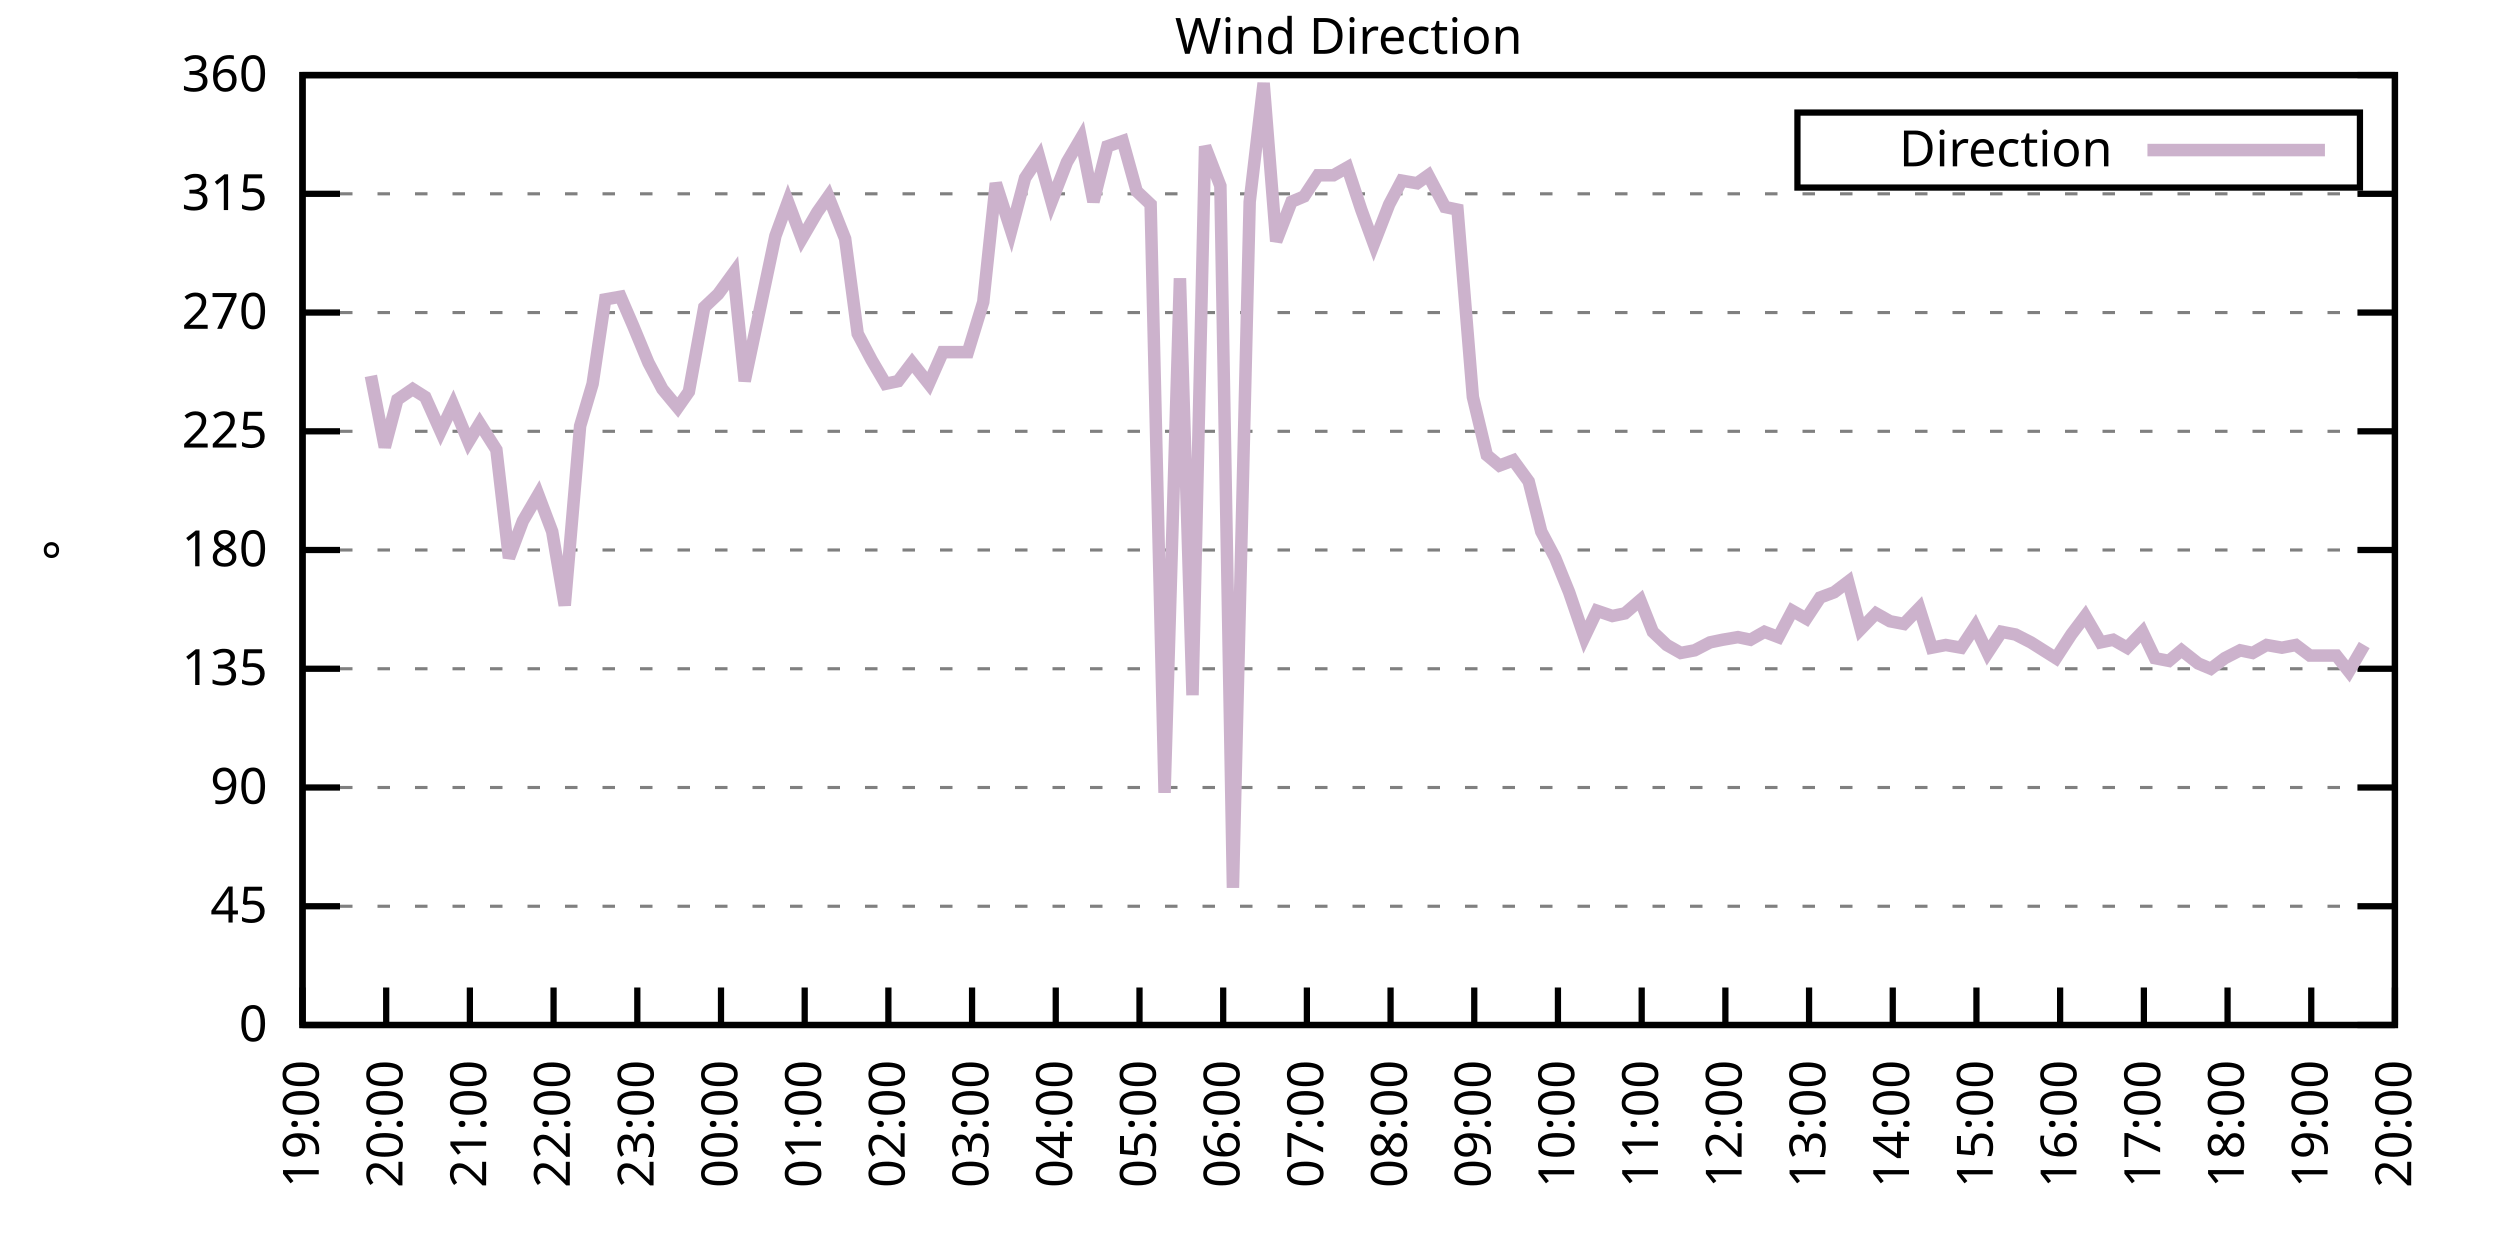
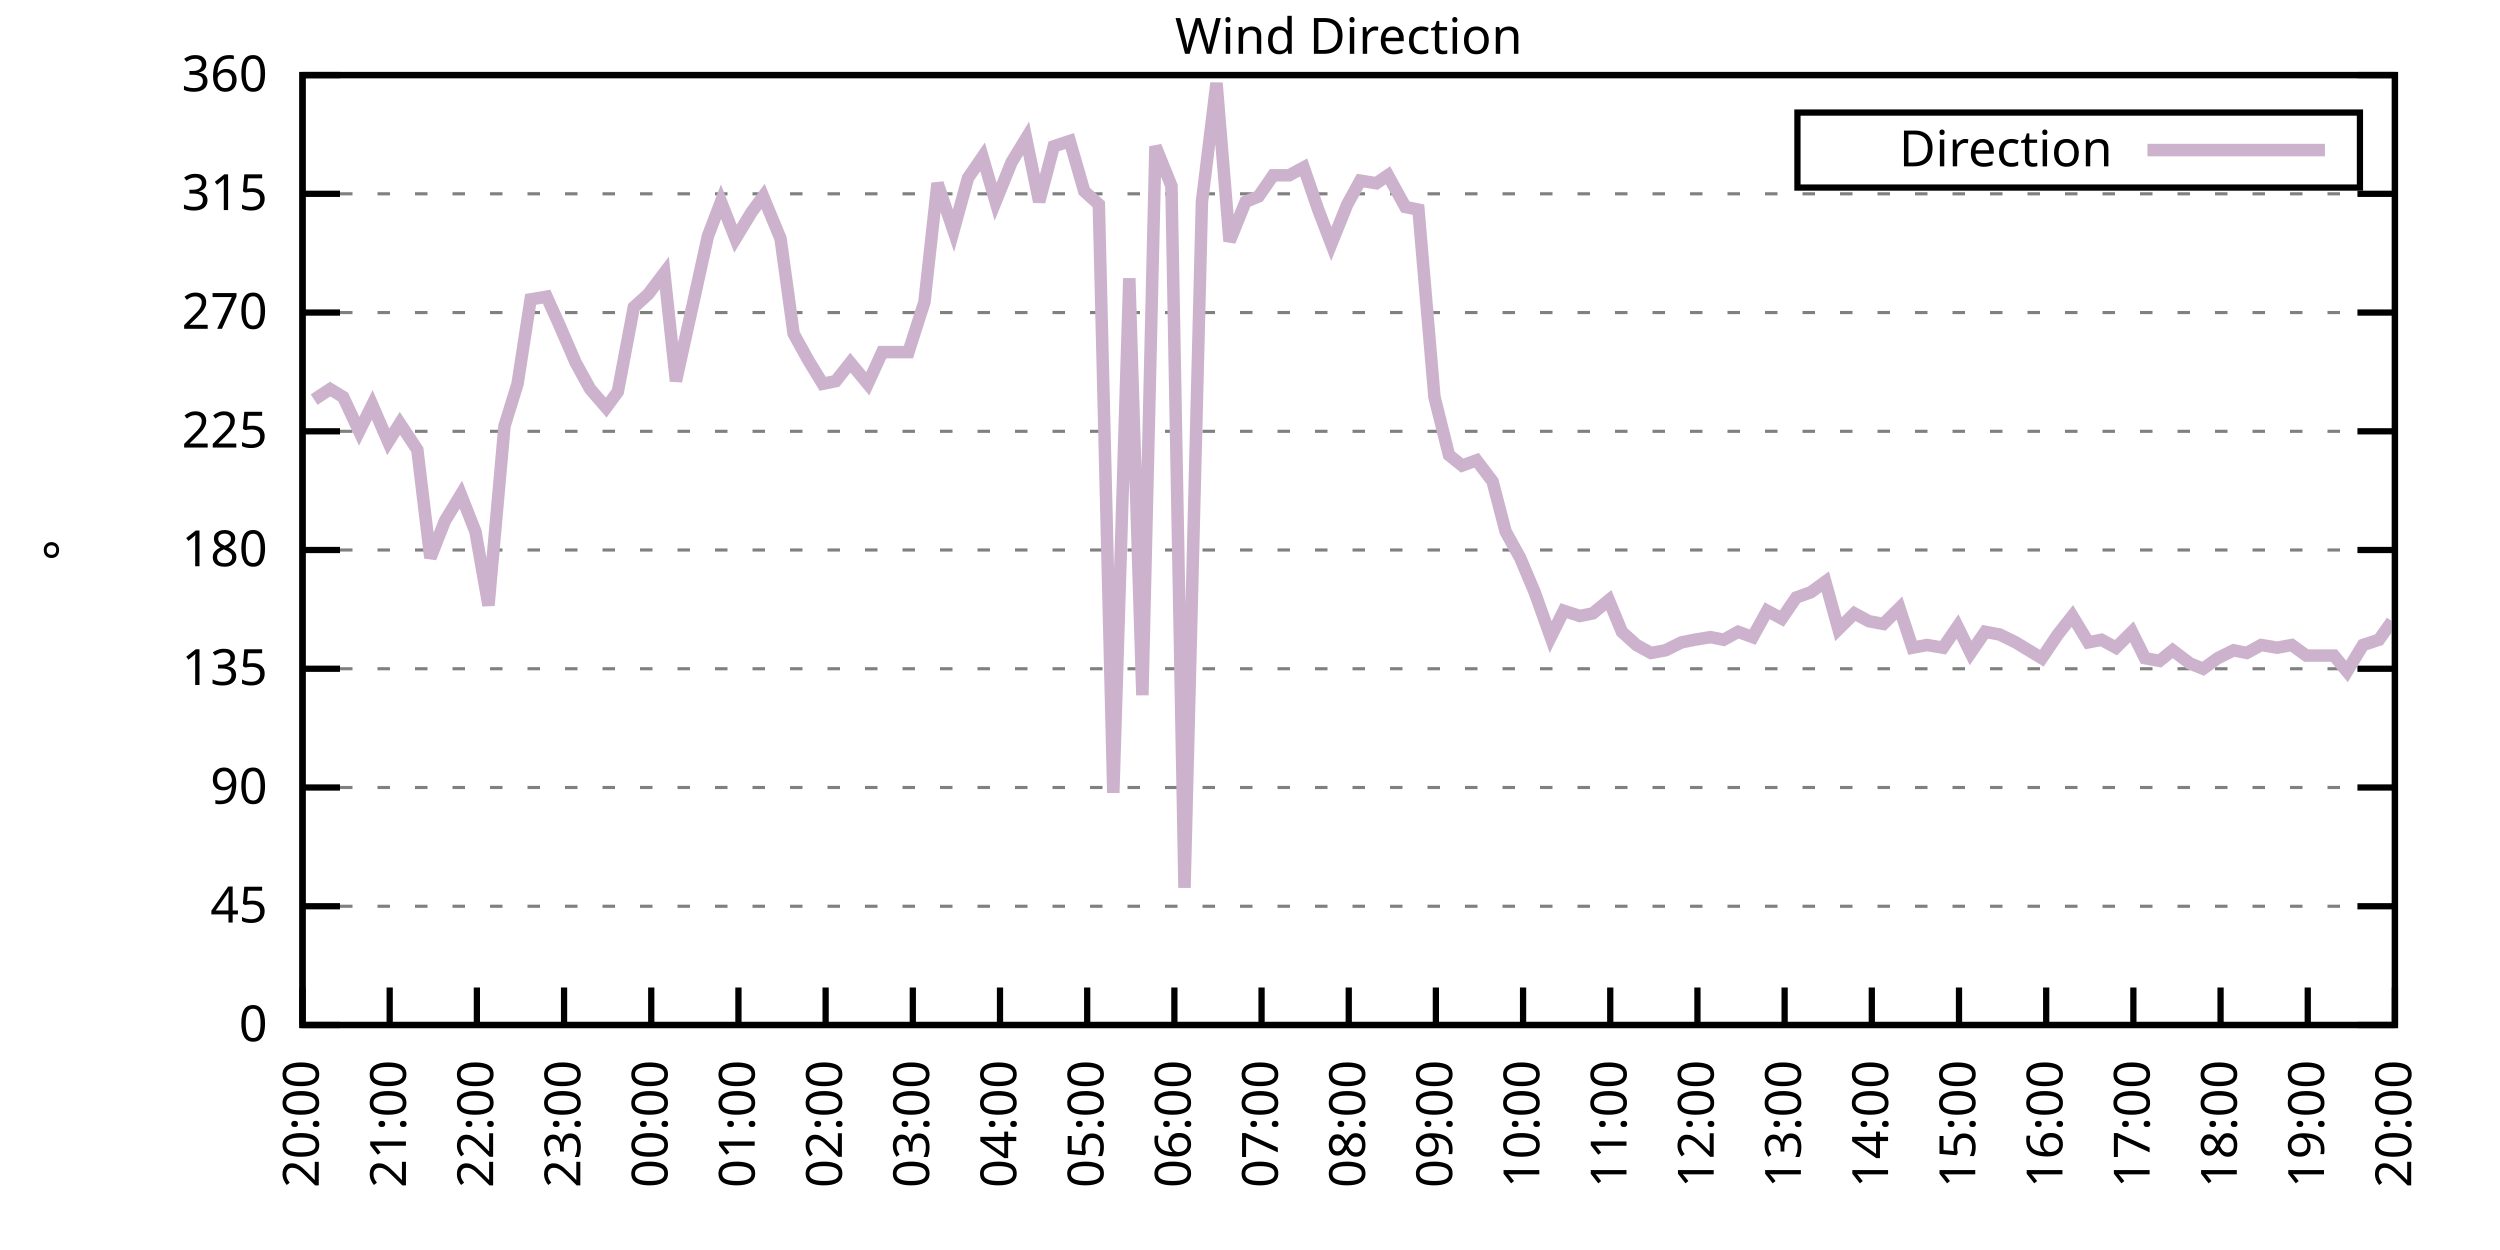
<svg xmlns="http://www.w3.org/2000/svg" xmlns:xlink="http://www.w3.org/1999/xlink" width="400" height="200" viewBox="0 0 400 200">
  <g id="gnuplot_canvas">
    <rect x="0" y="0" width="400" height="200" fill="none" />
    <defs>
      <circle id="gpDot" r="0.5" stroke-width="0.5" stroke="currentColor" />
      <path id="gpPt0" stroke-width="0.333" stroke="currentColor" d="M-1,0 h2 M0,-1 v2" />
      <path id="gpPt1" stroke-width="0.333" stroke="currentColor" d="M-1,-1 L1,1 M1,-1 L-1,1" />
      <path id="gpPt2" stroke-width="0.333" stroke="currentColor" d="M-1,0 L1,0 M0,-1 L0,1 M-1,-1 L1,1 M-1,1 L1,-1" />
      <rect id="gpPt3" stroke-width="0.333" stroke="currentColor" x="-1" y="-1" width="2" height="2" />
      <rect id="gpPt4" stroke-width="0.333" stroke="currentColor" fill="currentColor" x="-1" y="-1" width="2" height="2" />
      <circle id="gpPt5" stroke-width="0.333" stroke="currentColor" cx="0" cy="0" r="1" />
      <use xlink:href="#gpPt5" id="gpPt6" fill="currentColor" stroke="none" />
      <path id="gpPt7" stroke-width="0.333" stroke="currentColor" d="M0,-1.33 L-1.33,0.67 L1.33,0.67 z" />
      <use xlink:href="#gpPt7" id="gpPt8" fill="currentColor" stroke="none" />
      <use xlink:href="#gpPt7" id="gpPt9" stroke="currentColor" transform="rotate(180)" />
      <use xlink:href="#gpPt9" id="gpPt10" fill="currentColor" stroke="none" />
      <use xlink:href="#gpPt3" id="gpPt11" stroke="currentColor" transform="rotate(45)" />
      <use xlink:href="#gpPt11" id="gpPt12" fill="currentColor" stroke="none" />
      <path id="gpPt13" stroke-width="0.333" stroke="currentColor" d="M0,1.330 L1.265,0.411 L0.782,-1.067 L-0.782,-1.076 L-1.265,0.411 z" />
      <use xlink:href="#gpPt13" id="gpPt14" fill="currentColor" stroke="none" />
      <filter id="textbox" filterUnits="objectBoundingBox" x="0" y="0" height="1" width="1">
        <feFlood flood-color="white" flood-opacity="1" result="bgnd" />
        <feComposite in="SourceGraphic" in2="bgnd" operator="atop" />
      </filter>
      <filter id="greybox" filterUnits="objectBoundingBox" x="0" y="0" height="1" width="1">
        <feFlood flood-color="lightgrey" flood-opacity="1" result="grey" />
        <feComposite in="SourceGraphic" in2="grey" operator="atop" />
      </filter>
    </defs>
    <g fill="none" color="white" stroke="currentColor" stroke-width="1.00" stroke-linecap="butt" stroke-linejoin="miter">
</g>
    <g fill="none" color="black" stroke="currentColor" stroke-width="1.00" stroke-linecap="butt" stroke-linejoin="miter">
      <g stroke="none" shape-rendering="crispEdges">
        <polygon fill="rgb(255, 255, 255)" points="48.40,164.00 383.18,164.00 383.18,12.02 48.40,12.02 " />
      </g>
    </g>
    <g fill="none" color="black" stroke="currentColor" stroke-width="1.00" stroke-linecap="butt" stroke-linejoin="miter">
</g>
    <g fill="none" color="black" stroke="black" stroke-width="0.50" stroke-linecap="butt" stroke-linejoin="miter">
</g>
    <g fill="none" color="gray" stroke="currentColor" stroke-width="0.50" stroke-linecap="butt" stroke-linejoin="miter">
      <path stroke="gray" stroke-dasharray="2,4" class="gridline" d="M48.40,164.00 L383.19,164.00  " />
    </g>
    <g fill="none" color="gray" stroke="gray" stroke-width="1.00" stroke-linecap="butt" stroke-linejoin="miter">
</g>
    <g fill="none" color="black" stroke="currentColor" stroke-width="1.00" stroke-linecap="butt" stroke-linejoin="miter">
      <path stroke="black" d="M48.40,164.00 L54.40,164.00 M383.19,164.00 L377.19,164.00  " />
      <g transform="translate(42.80,166.60)" stroke="none" fill="black" font-family="Sans" font-size="8.00" text-anchor="end">
        <text>
          <tspan font-family="Sans"> 0</tspan>
        </text>
      </g>
    </g>
    <g fill="none" color="black" stroke="currentColor" stroke-width="1.00" stroke-linecap="butt" stroke-linejoin="miter">
</g>
    <g fill="none" color="black" stroke="black" stroke-width="0.50" stroke-linecap="butt" stroke-linejoin="miter">
</g>
    <g fill="none" color="gray" stroke="currentColor" stroke-width="0.50" stroke-linecap="butt" stroke-linejoin="miter">
      <path stroke="gray" stroke-dasharray="2,4" class="gridline" d="M48.40,145.00 L383.19,145.00  " />
    </g>
    <g fill="none" color="gray" stroke="gray" stroke-width="1.00" stroke-linecap="butt" stroke-linejoin="miter">
</g>
    <g fill="none" color="black" stroke="currentColor" stroke-width="1.00" stroke-linecap="butt" stroke-linejoin="miter">
      <path stroke="black" d="M48.40,145.00 L54.40,145.00 M383.19,145.00 L377.19,145.00  " />
      <g transform="translate(42.80,147.60)" stroke="none" fill="black" font-family="Sans" font-size="8.00" text-anchor="end">
        <text>
          <tspan font-family="Sans"> 45</tspan>
        </text>
      </g>
    </g>
    <g fill="none" color="black" stroke="currentColor" stroke-width="1.00" stroke-linecap="butt" stroke-linejoin="miter">
</g>
    <g fill="none" color="black" stroke="black" stroke-width="0.50" stroke-linecap="butt" stroke-linejoin="miter">
</g>
    <g fill="none" color="gray" stroke="currentColor" stroke-width="0.50" stroke-linecap="butt" stroke-linejoin="miter">
      <path stroke="gray" stroke-dasharray="2,4" class="gridline" d="M48.40,126.00 L383.19,126.00  " />
    </g>
    <g fill="none" color="gray" stroke="gray" stroke-width="1.00" stroke-linecap="butt" stroke-linejoin="miter">
</g>
    <g fill="none" color="black" stroke="currentColor" stroke-width="1.00" stroke-linecap="butt" stroke-linejoin="miter">
      <path stroke="black" d="M48.40,126.00 L54.40,126.00 M383.19,126.00 L377.19,126.00  " />
      <g transform="translate(42.80,128.60)" stroke="none" fill="black" font-family="Sans" font-size="8.00" text-anchor="end">
        <text>
          <tspan font-family="Sans"> 90</tspan>
        </text>
      </g>
    </g>
    <g fill="none" color="black" stroke="currentColor" stroke-width="1.00" stroke-linecap="butt" stroke-linejoin="miter">
</g>
    <g fill="none" color="black" stroke="black" stroke-width="0.50" stroke-linecap="butt" stroke-linejoin="miter">
</g>
    <g fill="none" color="gray" stroke="currentColor" stroke-width="0.50" stroke-linecap="butt" stroke-linejoin="miter">
      <path stroke="gray" stroke-dasharray="2,4" class="gridline" d="M48.40,107.00 L383.19,107.00  " />
    </g>
    <g fill="none" color="gray" stroke="gray" stroke-width="1.00" stroke-linecap="butt" stroke-linejoin="miter">
</g>
    <g fill="none" color="black" stroke="currentColor" stroke-width="1.00" stroke-linecap="butt" stroke-linejoin="miter">
      <path stroke="black" d="M48.40,107.00 L54.40,107.00 M383.19,107.00 L377.19,107.00  " />
      <g transform="translate(42.80,109.60)" stroke="none" fill="black" font-family="Sans" font-size="8.00" text-anchor="end">
        <text>
          <tspan font-family="Sans"> 135</tspan>
        </text>
      </g>
    </g>
    <g fill="none" color="black" stroke="currentColor" stroke-width="1.00" stroke-linecap="butt" stroke-linejoin="miter">
</g>
    <g fill="none" color="black" stroke="black" stroke-width="0.50" stroke-linecap="butt" stroke-linejoin="miter">
</g>
    <g fill="none" color="gray" stroke="currentColor" stroke-width="0.50" stroke-linecap="butt" stroke-linejoin="miter">
      <path stroke="gray" stroke-dasharray="2,4" class="gridline" d="M48.40,88.00 L383.19,88.00  " />
    </g>
    <g fill="none" color="gray" stroke="gray" stroke-width="1.00" stroke-linecap="butt" stroke-linejoin="miter">
</g>
    <g fill="none" color="black" stroke="currentColor" stroke-width="1.00" stroke-linecap="butt" stroke-linejoin="miter">
      <path stroke="black" d="M48.40,88.00 L54.40,88.00 M383.19,88.00 L377.19,88.00  " />
      <g transform="translate(42.80,90.60)" stroke="none" fill="black" font-family="Sans" font-size="8.00" text-anchor="end">
        <text>
          <tspan font-family="Sans"> 180</tspan>
        </text>
      </g>
    </g>
    <g fill="none" color="black" stroke="currentColor" stroke-width="1.00" stroke-linecap="butt" stroke-linejoin="miter">
</g>
    <g fill="none" color="black" stroke="black" stroke-width="0.50" stroke-linecap="butt" stroke-linejoin="miter">
</g>
    <g fill="none" color="gray" stroke="currentColor" stroke-width="0.50" stroke-linecap="butt" stroke-linejoin="miter">
      <path stroke="gray" stroke-dasharray="2,4" class="gridline" d="M48.40,69.01 L383.19,69.01  " />
    </g>
    <g fill="none" color="gray" stroke="gray" stroke-width="1.00" stroke-linecap="butt" stroke-linejoin="miter">
</g>
    <g fill="none" color="black" stroke="currentColor" stroke-width="1.00" stroke-linecap="butt" stroke-linejoin="miter">
      <path stroke="black" d="M48.40,69.01 L54.40,69.01 M383.19,69.01 L377.19,69.01  " />
      <g transform="translate(42.80,71.61)" stroke="none" fill="black" font-family="Sans" font-size="8.00" text-anchor="end">
        <text>
          <tspan font-family="Sans"> 225</tspan>
        </text>
      </g>
    </g>
    <g fill="none" color="black" stroke="currentColor" stroke-width="1.00" stroke-linecap="butt" stroke-linejoin="miter">
</g>
    <g fill="none" color="black" stroke="black" stroke-width="0.50" stroke-linecap="butt" stroke-linejoin="miter">
</g>
    <g fill="none" color="gray" stroke="currentColor" stroke-width="0.50" stroke-linecap="butt" stroke-linejoin="miter">
      <path stroke="gray" stroke-dasharray="2,4" class="gridline" d="M48.40,50.01 L383.19,50.01  " />
    </g>
    <g fill="none" color="gray" stroke="gray" stroke-width="1.00" stroke-linecap="butt" stroke-linejoin="miter">
</g>
    <g fill="none" color="black" stroke="currentColor" stroke-width="1.00" stroke-linecap="butt" stroke-linejoin="miter">
      <path stroke="black" d="M48.40,50.01 L54.40,50.01 M383.19,50.01 L377.19,50.01  " />
      <g transform="translate(42.80,52.61)" stroke="none" fill="black" font-family="Sans" font-size="8.00" text-anchor="end">
        <text>
          <tspan font-family="Sans"> 270</tspan>
        </text>
      </g>
    </g>
    <g fill="none" color="black" stroke="currentColor" stroke-width="1.00" stroke-linecap="butt" stroke-linejoin="miter">
</g>
    <g fill="none" color="black" stroke="black" stroke-width="0.50" stroke-linecap="butt" stroke-linejoin="miter">
</g>
    <g fill="none" color="gray" stroke="currentColor" stroke-width="0.50" stroke-linecap="butt" stroke-linejoin="miter">
      <path stroke="gray" stroke-dasharray="2,4" class="gridline" d="M48.40,31.01 L383.19,31.01  " />
    </g>
    <g fill="none" color="gray" stroke="gray" stroke-width="1.00" stroke-linecap="butt" stroke-linejoin="miter">
</g>
    <g fill="none" color="black" stroke="currentColor" stroke-width="1.00" stroke-linecap="butt" stroke-linejoin="miter">
      <path stroke="black" d="M48.40,31.01 L54.40,31.01 M383.19,31.01 L377.19,31.01  " />
      <g transform="translate(42.80,33.61)" stroke="none" fill="black" font-family="Sans" font-size="8.00" text-anchor="end">
        <text>
          <tspan font-family="Sans"> 315</tspan>
        </text>
      </g>
    </g>
    <g fill="none" color="black" stroke="currentColor" stroke-width="1.00" stroke-linecap="butt" stroke-linejoin="miter">
</g>
    <g fill="none" color="black" stroke="black" stroke-width="0.50" stroke-linecap="butt" stroke-linejoin="miter">
</g>
    <g fill="none" color="gray" stroke="currentColor" stroke-width="0.50" stroke-linecap="butt" stroke-linejoin="miter">
      <path stroke="gray" stroke-dasharray="2,4" class="gridline" d="M48.40,12.01 L383.19,12.01  " />
    </g>
    <g fill="none" color="gray" stroke="gray" stroke-width="1.00" stroke-linecap="butt" stroke-linejoin="miter">
</g>
    <g fill="none" color="black" stroke="currentColor" stroke-width="1.00" stroke-linecap="butt" stroke-linejoin="miter">
      <path stroke="black" d="M48.40,12.01 L54.40,12.01 M383.19,12.01 L377.19,12.01  " />
      <g transform="translate(42.80,14.61)" stroke="none" fill="black" font-family="Sans" font-size="8.00" text-anchor="end">
        <text>
          <tspan font-family="Sans"> 360</tspan>
        </text>
      </g>
    </g>
    <g fill="none" color="black" stroke="currentColor" stroke-width="1.00" stroke-linecap="butt" stroke-linejoin="miter">
      <path stroke="black" d="M48.40,164.00 L48.40,158.00  " />
      <g transform="translate(51.00,169.60) rotate(270.00)" stroke="none" fill="black" font-family="Sans" font-size="8.00" text-anchor="end">
        <text>
-           <tspan font-family="Sans">19:00</tspan>
-         </text>
-       </g>
-     </g>
-     <g fill="none" color="black" stroke="currentColor" stroke-width="1.00" stroke-linecap="butt" stroke-linejoin="miter">
-       <path stroke="black" d="M61.79,164.00 L61.79,158.00  " />
-       <g transform="translate(64.39,169.60) rotate(270.00)" stroke="none" fill="black" font-family="Sans" font-size="8.00" text-anchor="end">
-         <text>
          <tspan font-family="Sans">20:00</tspan>
        </text>
      </g>
    </g>
    <g fill="none" color="black" stroke="currentColor" stroke-width="1.00" stroke-linecap="butt" stroke-linejoin="miter">
-       <path stroke="black" d="M75.18,164.00 L75.18,158.00  " />
-       <g transform="translate(77.78,169.60) rotate(270.00)" stroke="none" fill="black" font-family="Sans" font-size="8.00" text-anchor="end">
+       <path stroke="black" d="M62.35,164.00 L62.35,158.00  " />
+       <g transform="translate(64.95,169.60) rotate(270.00)" stroke="none" fill="black" font-family="Sans" font-size="8.00" text-anchor="end">
        <text>
          <tspan font-family="Sans">21:00</tspan>
        </text>
      </g>
    </g>
    <g fill="none" color="black" stroke="currentColor" stroke-width="1.00" stroke-linecap="butt" stroke-linejoin="miter">
-       <path stroke="black" d="M88.57,164.00 L88.57,158.00  " />
-       <g transform="translate(91.17,169.60) rotate(270.00)" stroke="none" fill="black" font-family="Sans" font-size="8.00" text-anchor="end">
+       <path stroke="black" d="M76.30,164.00 L76.30,158.00  " />
+       <g transform="translate(78.90,169.60) rotate(270.00)" stroke="none" fill="black" font-family="Sans" font-size="8.00" text-anchor="end">
        <text>
          <tspan font-family="Sans">22:00</tspan>
        </text>
      </g>
    </g>
    <g fill="none" color="black" stroke="currentColor" stroke-width="1.00" stroke-linecap="butt" stroke-linejoin="miter">
-       <path stroke="black" d="M101.97,164.00 L101.97,158.00  " />
-       <g transform="translate(104.57,169.60) rotate(270.00)" stroke="none" fill="black" font-family="Sans" font-size="8.00" text-anchor="end">
+       <path stroke="black" d="M90.25,164.00 L90.25,158.00  " />
+       <g transform="translate(92.85,169.60) rotate(270.00)" stroke="none" fill="black" font-family="Sans" font-size="8.00" text-anchor="end">
        <text>
          <tspan font-family="Sans">23:00</tspan>
        </text>
      </g>
    </g>
    <g fill="none" color="black" stroke="currentColor" stroke-width="1.00" stroke-linecap="butt" stroke-linejoin="miter">
-       <path stroke="black" d="M115.36,164.00 L115.36,158.00  " />
-       <g transform="translate(117.96,169.60) rotate(270.00)" stroke="none" fill="black" font-family="Sans" font-size="8.00" text-anchor="end">
+       <path stroke="black" d="M104.20,164.00 L104.20,158.00  " />
+       <g transform="translate(106.80,169.60) rotate(270.00)" stroke="none" fill="black" font-family="Sans" font-size="8.00" text-anchor="end">
        <text>
          <tspan font-family="Sans">00:00</tspan>
        </text>
      </g>
    </g>
    <g fill="none" color="black" stroke="currentColor" stroke-width="1.00" stroke-linecap="butt" stroke-linejoin="miter">
-       <path stroke="black" d="M128.75,164.00 L128.75,158.00  " />
-       <g transform="translate(131.35,169.60) rotate(270.00)" stroke="none" fill="black" font-family="Sans" font-size="8.00" text-anchor="end">
+       <path stroke="black" d="M118.15,164.00 L118.15,158.00  " />
+       <g transform="translate(120.75,169.60) rotate(270.00)" stroke="none" fill="black" font-family="Sans" font-size="8.00" text-anchor="end">
        <text>
          <tspan font-family="Sans">01:00</tspan>
        </text>
      </g>
    </g>
    <g fill="none" color="black" stroke="currentColor" stroke-width="1.00" stroke-linecap="butt" stroke-linejoin="miter">
-       <path stroke="black" d="M142.14,164.00 L142.14,158.00  " />
-       <g transform="translate(144.74,169.60) rotate(270.00)" stroke="none" fill="black" font-family="Sans" font-size="8.00" text-anchor="end">
+       <path stroke="black" d="M132.10,164.00 L132.10,158.00  " />
+       <g transform="translate(134.70,169.60) rotate(270.00)" stroke="none" fill="black" font-family="Sans" font-size="8.00" text-anchor="end">
        <text>
          <tspan font-family="Sans">02:00</tspan>
        </text>
      </g>
    </g>
    <g fill="none" color="black" stroke="currentColor" stroke-width="1.00" stroke-linecap="butt" stroke-linejoin="miter">
-       <path stroke="black" d="M155.53,164.00 L155.53,158.00  " />
-       <g transform="translate(158.13,169.60) rotate(270.00)" stroke="none" fill="black" font-family="Sans" font-size="8.00" text-anchor="end">
+       <path stroke="black" d="M146.05,164.00 L146.05,158.00  " />
+       <g transform="translate(148.65,169.60) rotate(270.00)" stroke="none" fill="black" font-family="Sans" font-size="8.00" text-anchor="end">
        <text>
          <tspan font-family="Sans">03:00</tspan>
        </text>
      </g>
    </g>
    <g fill="none" color="black" stroke="currentColor" stroke-width="1.00" stroke-linecap="butt" stroke-linejoin="miter">
-       <path stroke="black" d="M168.92,164.00 L168.92,158.00  " />
-       <g transform="translate(171.52,169.60) rotate(270.00)" stroke="none" fill="black" font-family="Sans" font-size="8.00" text-anchor="end">
+       <path stroke="black" d="M160.00,164.00 L160.00,158.00  " />
+       <g transform="translate(162.60,169.60) rotate(270.00)" stroke="none" fill="black" font-family="Sans" font-size="8.00" text-anchor="end">
        <text>
          <tspan font-family="Sans">04:00</tspan>
        </text>
      </g>
    </g>
    <g fill="none" color="black" stroke="currentColor" stroke-width="1.00" stroke-linecap="butt" stroke-linejoin="miter">
-       <path stroke="black" d="M182.32,164.00 L182.32,158.00  " />
-       <g transform="translate(184.92,169.60) rotate(270.00)" stroke="none" fill="black" font-family="Sans" font-size="8.00" text-anchor="end">
+       <path stroke="black" d="M173.95,164.00 L173.95,158.00  " />
+       <g transform="translate(176.55,169.60) rotate(270.00)" stroke="none" fill="black" font-family="Sans" font-size="8.00" text-anchor="end">
        <text>
          <tspan font-family="Sans">05:00</tspan>
        </text>
      </g>
    </g>
    <g fill="none" color="black" stroke="currentColor" stroke-width="1.00" stroke-linecap="butt" stroke-linejoin="miter">
-       <path stroke="black" d="M195.71,164.00 L195.71,158.00  " />
-       <g transform="translate(198.31,169.60) rotate(270.00)" stroke="none" fill="black" font-family="Sans" font-size="8.00" text-anchor="end">
+       <path stroke="black" d="M187.90,164.00 L187.90,158.00  " />
+       <g transform="translate(190.50,169.60) rotate(270.00)" stroke="none" fill="black" font-family="Sans" font-size="8.00" text-anchor="end">
        <text>
          <tspan font-family="Sans">06:00</tspan>
        </text>
      </g>
    </g>
    <g fill="none" color="black" stroke="currentColor" stroke-width="1.00" stroke-linecap="butt" stroke-linejoin="miter">
-       <path stroke="black" d="M209.10,164.00 L209.10,158.00  " />
-       <g transform="translate(211.70,169.60) rotate(270.00)" stroke="none" fill="black" font-family="Sans" font-size="8.00" text-anchor="end">
+       <path stroke="black" d="M201.85,164.00 L201.85,158.00  " />
+       <g transform="translate(204.45,169.60) rotate(270.00)" stroke="none" fill="black" font-family="Sans" font-size="8.00" text-anchor="end">
        <text>
          <tspan font-family="Sans">07:00</tspan>
        </text>
      </g>
    </g>
    <g fill="none" color="black" stroke="currentColor" stroke-width="1.00" stroke-linecap="butt" stroke-linejoin="miter">
-       <path stroke="black" d="M222.49,164.00 L222.49,158.00  " />
-       <g transform="translate(225.09,169.60) rotate(270.00)" stroke="none" fill="black" font-family="Sans" font-size="8.00" text-anchor="end">
+       <path stroke="black" d="M215.80,164.00 L215.80,158.00  " />
+       <g transform="translate(218.40,169.60) rotate(270.00)" stroke="none" fill="black" font-family="Sans" font-size="8.00" text-anchor="end">
        <text>
          <tspan font-family="Sans">08:00</tspan>
        </text>
      </g>
    </g>
    <g fill="none" color="black" stroke="currentColor" stroke-width="1.00" stroke-linecap="butt" stroke-linejoin="miter">
-       <path stroke="black" d="M235.88,164.00 L235.88,158.00  " />
-       <g transform="translate(238.48,169.60) rotate(270.00)" stroke="none" fill="black" font-family="Sans" font-size="8.00" text-anchor="end">
+       <path stroke="black" d="M229.74,164.00 L229.74,158.00  " />
+       <g transform="translate(232.34,169.60) rotate(270.00)" stroke="none" fill="black" font-family="Sans" font-size="8.00" text-anchor="end">
        <text>
          <tspan font-family="Sans">09:00</tspan>
        </text>
      </g>
    </g>
    <g fill="none" color="black" stroke="currentColor" stroke-width="1.00" stroke-linecap="butt" stroke-linejoin="miter">
-       <path stroke="black" d="M249.27,164.00 L249.27,158.00  " />
-       <g transform="translate(251.87,169.60) rotate(270.00)" stroke="none" fill="black" font-family="Sans" font-size="8.00" text-anchor="end">
+       <path stroke="black" d="M243.69,164.00 L243.69,158.00  " />
+       <g transform="translate(246.29,169.60) rotate(270.00)" stroke="none" fill="black" font-family="Sans" font-size="8.00" text-anchor="end">
        <text>
          <tspan font-family="Sans">10:00</tspan>
        </text>
      </g>
    </g>
    <g fill="none" color="black" stroke="currentColor" stroke-width="1.00" stroke-linecap="butt" stroke-linejoin="miter">
-       <path stroke="black" d="M262.67,164.00 L262.67,158.00  " />
-       <g transform="translate(265.27,169.60) rotate(270.00)" stroke="none" fill="black" font-family="Sans" font-size="8.00" text-anchor="end">
+       <path stroke="black" d="M257.64,164.00 L257.64,158.00  " />
+       <g transform="translate(260.24,169.60) rotate(270.00)" stroke="none" fill="black" font-family="Sans" font-size="8.00" text-anchor="end">
        <text>
          <tspan font-family="Sans">11:00</tspan>
        </text>
      </g>
    </g>
    <g fill="none" color="black" stroke="currentColor" stroke-width="1.00" stroke-linecap="butt" stroke-linejoin="miter">
-       <path stroke="black" d="M276.06,164.00 L276.06,158.00  " />
-       <g transform="translate(278.66,169.60) rotate(270.00)" stroke="none" fill="black" font-family="Sans" font-size="8.00" text-anchor="end">
+       <path stroke="black" d="M271.59,164.00 L271.59,158.00  " />
+       <g transform="translate(274.19,169.60) rotate(270.00)" stroke="none" fill="black" font-family="Sans" font-size="8.00" text-anchor="end">
        <text>
          <tspan font-family="Sans">12:00</tspan>
        </text>
      </g>
    </g>
    <g fill="none" color="black" stroke="currentColor" stroke-width="1.00" stroke-linecap="butt" stroke-linejoin="miter">
-       <path stroke="black" d="M289.45,164.00 L289.45,158.00  " />
-       <g transform="translate(292.05,169.60) rotate(270.00)" stroke="none" fill="black" font-family="Sans" font-size="8.00" text-anchor="end">
+       <path stroke="black" d="M285.54,164.00 L285.54,158.00  " />
+       <g transform="translate(288.14,169.60) rotate(270.00)" stroke="none" fill="black" font-family="Sans" font-size="8.00" text-anchor="end">
        <text>
          <tspan font-family="Sans">13:00</tspan>
        </text>
      </g>
    </g>
    <g fill="none" color="black" stroke="currentColor" stroke-width="1.00" stroke-linecap="butt" stroke-linejoin="miter">
-       <path stroke="black" d="M302.84,164.00 L302.84,158.00  " />
-       <g transform="translate(305.44,169.60) rotate(270.00)" stroke="none" fill="black" font-family="Sans" font-size="8.00" text-anchor="end">
+       <path stroke="black" d="M299.49,164.00 L299.49,158.00  " />
+       <g transform="translate(302.09,169.60) rotate(270.00)" stroke="none" fill="black" font-family="Sans" font-size="8.00" text-anchor="end">
        <text>
          <tspan font-family="Sans">14:00</tspan>
        </text>
      </g>
    </g>
    <g fill="none" color="black" stroke="currentColor" stroke-width="1.00" stroke-linecap="butt" stroke-linejoin="miter">
-       <path stroke="black" d="M316.23,164.00 L316.23,158.00  " />
-       <g transform="translate(318.83,169.60) rotate(270.00)" stroke="none" fill="black" font-family="Sans" font-size="8.00" text-anchor="end">
+       <path stroke="black" d="M313.44,164.00 L313.44,158.00  " />
+       <g transform="translate(316.04,169.60) rotate(270.00)" stroke="none" fill="black" font-family="Sans" font-size="8.00" text-anchor="end">
        <text>
          <tspan font-family="Sans">15:00</tspan>
        </text>
      </g>
    </g>
    <g fill="none" color="black" stroke="currentColor" stroke-width="1.00" stroke-linecap="butt" stroke-linejoin="miter">
-       <path stroke="black" d="M329.62,164.00 L329.62,158.00  " />
-       <g transform="translate(332.22,169.60) rotate(270.00)" stroke="none" fill="black" font-family="Sans" font-size="8.00" text-anchor="end">
+       <path stroke="black" d="M327.39,164.00 L327.39,158.00  " />
+       <g transform="translate(329.99,169.60) rotate(270.00)" stroke="none" fill="black" font-family="Sans" font-size="8.00" text-anchor="end">
        <text>
          <tspan font-family="Sans">16:00</tspan>
        </text>
      </g>
    </g>
    <g fill="none" color="black" stroke="currentColor" stroke-width="1.00" stroke-linecap="butt" stroke-linejoin="miter">
-       <path stroke="black" d="M343.02,164.00 L343.02,158.00  " />
-       <g transform="translate(345.62,169.60) rotate(270.00)" stroke="none" fill="black" font-family="Sans" font-size="8.00" text-anchor="end">
+       <path stroke="black" d="M341.34,164.00 L341.34,158.00  " />
+       <g transform="translate(343.94,169.60) rotate(270.00)" stroke="none" fill="black" font-family="Sans" font-size="8.00" text-anchor="end">
        <text>
          <tspan font-family="Sans">17:00</tspan>
        </text>
      </g>
    </g>
    <g fill="none" color="black" stroke="currentColor" stroke-width="1.00" stroke-linecap="butt" stroke-linejoin="miter">
-       <path stroke="black" d="M356.41,164.00 L356.41,158.00  " />
-       <g transform="translate(359.01,169.60) rotate(270.00)" stroke="none" fill="black" font-family="Sans" font-size="8.00" text-anchor="end">
+       <path stroke="black" d="M355.29,164.00 L355.29,158.00  " />
+       <g transform="translate(357.89,169.60) rotate(270.00)" stroke="none" fill="black" font-family="Sans" font-size="8.00" text-anchor="end">
        <text>
          <tspan font-family="Sans">18:00</tspan>
        </text>
      </g>
    </g>
    <g fill="none" color="black" stroke="currentColor" stroke-width="1.00" stroke-linecap="butt" stroke-linejoin="miter">
-       <path stroke="black" d="M369.80,164.00 L369.80,158.00  " />
-       <g transform="translate(372.40,169.60) rotate(270.00)" stroke="none" fill="black" font-family="Sans" font-size="8.00" text-anchor="end">
+       <path stroke="black" d="M369.24,164.00 L369.24,158.00  " />
+       <g transform="translate(371.84,169.60) rotate(270.00)" stroke="none" fill="black" font-family="Sans" font-size="8.00" text-anchor="end">
        <text>
          <tspan font-family="Sans">19:00</tspan>
        </text>
      </g>
    </g>
    <g fill="none" color="black" stroke="currentColor" stroke-width="1.00" stroke-linecap="butt" stroke-linejoin="miter">
      <path stroke="black" d="M383.19,164.00 L383.19,158.00  " />
      <g transform="translate(385.79,169.60) rotate(270.00)" stroke="none" fill="black" font-family="Sans" font-size="8.00" text-anchor="end">
        <text>
          <tspan font-family="Sans">20:00</tspan>
        </text>
      </g>
    </g>
    <g fill="none" color="black" stroke="currentColor" stroke-width="1.00" stroke-linecap="butt" stroke-linejoin="miter">
</g>
    <g fill="none" color="black" stroke="currentColor" stroke-width="1.00" stroke-linecap="butt" stroke-linejoin="miter">
      <path stroke="black" d="M48.40,12.01 L48.40,164.00 L383.19,164.00 L383.19,12.01 L48.40,12.01 Z  " />
    </g>
    <g fill="none" color="black" stroke="currentColor" stroke-width="1.00" stroke-linecap="butt" stroke-linejoin="miter">
</g>
    <g fill="none" color="black" stroke="currentColor" stroke-width="1.00" stroke-linecap="butt" stroke-linejoin="miter">
      <path stroke="black" d="M287.59,30.01 L287.59,18.01 L377.59,18.01 L377.59,30.01 L287.59,30.01 Z  " />
    </g>
    <g id="Wind_direction_plot_1">
      <g fill="none" color="white" stroke="black" stroke-width="2.00" stroke-linecap="butt" stroke-linejoin="miter">
</g>
      <g fill="none" color="black" stroke="currentColor" stroke-width="2.00" stroke-linecap="butt" stroke-linejoin="miter">
        <g transform="translate(337.99,26.61)" stroke="none" fill="black" font-family="Sans" font-size="8.00" text-anchor="end">
          <text>
            <tspan font-family="Sans">Direction</tspan>
          </text>
        </g>
      </g>
      <g fill="none" color="black" stroke="currentColor" stroke-width="2.00" stroke-linecap="butt" stroke-linejoin="miter">
-         <path stroke="rgb(204, 178, 204)" d="M343.59,24.01 L371.99,24.01 M59.34,60.14 L61.57,71.54 L63.58,63.94 L66.03,62.25 L68.04,63.52 L70.50,69.01   L72.50,64.78 L74.96,70.70 L76.75,67.74 L79.42,71.96 L81.43,89.27 L83.66,83.36 L86.12,79.14 L88.35,85.05   L90.36,96.87 L92.82,68.16 L94.82,61.41 L96.83,47.90 L99.29,47.47 L101.30,52.12 L103.75,58.03 L105.98,62.25   L108.44,65.21 L110.22,62.67 L112.68,49.16 L114.91,47.05 L117.37,43.67 L119.15,60.98 L124.06,37.76 L126.07,32.28   L128.30,38.19 L130.76,33.96 L132.54,31.43 L135.22,38.19 L137.23,53.39 L139.46,57.61 L141.69,61.41 L143.70,60.98   L145.94,58.03 L148.61,61.41 L150.85,56.34 L152.63,56.34 L154.86,56.34 L157.32,48.32 L159.33,29.32 L161.78,36.92   L164.01,28.48 L166.25,25.10 L168.25,32.28 L170.71,25.94 L172.94,22.14 L174.95,32.28 L177.18,23.41 L179.64,22.56   L181.87,30.59 L184.10,32.70 L186.33,126.85 L188.79,44.52 L190.80,111.23 L192.81,23.41 L195.26,29.74 L197.27,142.05   L199.95,32.28 L202.18,13.28 L204.19,38.61 L206.64,32.28 L208.65,31.43 L210.88,28.05 L213.34,28.05 L215.57,26.79   L217.80,33.54 L219.81,39.03 L222.27,32.70 L224.28,28.90 L226.73,29.32 L228.52,28.05 L231.20,33.12 L233.20,33.54   L235.66,63.52 L237.89,72.81 L239.90,74.49 L242.13,73.65 L244.59,77.03 L246.60,85.05 L248.83,89.27 L251.06,94.76   L253.51,101.94 L255.52,97.72 L257.98,98.56 L259.99,98.14 L262.44,96.03 L264.45,101.09 L266.68,103.20 L268.92,104.47   L271.15,104.05 L273.60,102.78 L275.61,102.36 L278.07,101.94 L280.07,102.36 L282.31,101.09 L284.54,101.94 L286.77,97.72   L289.00,98.98 L291.23,95.60 L293.47,94.76 L295.70,93.07 L297.71,100.67 L300.16,98.14 L302.39,99.40 L304.63,99.83   L307.08,97.29 L309.09,103.63 L311.32,103.20 L313.78,103.63 L316.01,100.25 L318.02,104.47 L320.25,101.09 L322.48,101.52   L324.94,102.78 L326.95,104.05 L328.95,105.31 L331.41,101.52 L333.64,98.56 L336.10,102.78 L338.10,102.36 L340.34,103.63   L342.79,101.09 L344.80,105.31 L347.03,105.74 L349.04,104.05 L351.72,106.16 L353.73,107.00 L355.96,105.31 L358.42,104.05   L360.42,104.47 L362.66,103.20 L365.11,103.63 L367.34,103.20 L369.58,104.89 L373.82,104.89 L375.82,107.43 L378.28,103.20    " />
+         <path stroke="rgb(204, 178, 204)" d="M343.59,24.01 L371.99,24.01 M50.26,63.94 L52.82,62.25 L54.91,63.52 L57.47,69.01 L59.56,64.78 L62.12,70.70   L63.98,67.74 L66.77,71.96 L68.86,89.27 L71.18,83.36 L73.74,79.14 L76.07,85.05 L78.16,96.87 L80.72,68.16   L82.81,61.41 L84.90,47.90 L87.46,47.47 L89.55,52.12 L92.11,58.03 L94.43,62.25 L96.99,65.21 L98.85,62.67   L101.41,49.16 L103.73,47.05 L106.29,43.67 L108.15,60.98 L113.27,37.76 L115.36,32.28 L117.68,38.19 L120.24,33.96   L122.10,31.43 L124.89,38.19 L126.98,53.39 L129.31,57.61 L131.63,61.41 L133.72,60.98 L136.05,58.03 L138.84,61.41   L141.16,56.34 L143.02,56.34 L145.35,56.34 L147.91,48.32 L150.00,29.32 L152.56,36.92 L154.88,28.48 L157.21,25.10   L159.30,32.28 L161.86,25.94 L164.18,22.14 L166.27,32.28 L168.60,23.41 L171.16,22.56 L173.48,30.59 L175.81,32.70   L178.13,126.85 L180.69,44.52 L182.78,111.23 L184.87,23.41 L187.43,29.74 L189.52,142.05 L192.31,32.28 L194.64,13.28   L196.73,38.61 L199.29,32.28 L201.38,31.43 L203.71,28.05 L206.26,28.05 L208.59,26.79 L210.91,33.54 L213.01,39.03   L215.56,32.70 L217.65,28.90 L220.21,29.32 L222.07,28.05 L224.86,33.12 L226.95,33.54 L229.51,63.52 L231.84,72.81   L233.93,74.49 L236.25,73.65 L238.81,77.03 L240.90,85.05 L243.23,89.27 L245.55,94.76 L248.11,101.94 L250.20,97.72   L252.76,98.56 L254.85,98.14 L257.41,96.03 L259.50,101.09 L261.83,103.20 L264.15,104.47 L266.48,104.05 L269.04,102.78   L271.13,102.36 L273.69,101.94 L275.78,102.36 L278.10,101.09 L280.43,101.94 L282.75,97.72 L285.08,98.98 L287.40,95.60   L289.73,94.76 L292.05,93.07 L294.15,100.67 L296.70,98.14 L299.03,99.40 L301.35,99.83 L303.91,97.29 L306.00,103.63   L308.33,103.20 L310.88,103.63 L313.21,100.25 L315.30,104.47 L317.63,101.09 L319.95,101.52 L322.51,102.78 L324.60,104.05   L326.69,105.31 L329.25,101.52 L331.58,98.56 L334.13,102.78 L336.23,102.36 L338.55,103.63 L341.11,101.09 L343.20,105.31   L345.53,105.74 L347.62,104.05 L350.41,106.16 L352.50,107.00 L354.83,105.31 L357.38,104.05 L359.48,104.47 L361.80,103.20   L364.36,103.63 L366.68,103.20 L369.01,104.89 L373.43,104.89 L375.52,107.43 L378.08,103.20 L380.63,102.36 L382.73,99.40    " />
      </g>
    </g>
    <g fill="none" color="black" stroke="currentColor" stroke-width="2.00" stroke-linecap="butt" stroke-linejoin="miter">
</g>
    <g fill="none" color="black" stroke="black" stroke-width="1.00" stroke-linecap="butt" stroke-linejoin="miter">
</g>
    <g fill="none" color="black" stroke="currentColor" stroke-width="1.00" stroke-linecap="butt" stroke-linejoin="miter">
      <path stroke="black" d="M48.40,12.01 L48.40,164.00 L383.19,164.00 L383.19,12.01 L48.40,12.01 Z  " />
      <g transform="translate(12.80,88.01) rotate(270.00)" stroke="none" fill="black" font-family="Sans" font-size="8.00" text-anchor="middle">
        <text>
          <tspan font-family="Sans">°</tspan>
        </text>
      </g>
    </g>
    <g fill="none" color="black" stroke="currentColor" stroke-width="1.00" stroke-linecap="butt" stroke-linejoin="miter">
</g>
    <g fill="none" color="black" stroke="currentColor" stroke-width="1.00" stroke-linecap="butt" stroke-linejoin="miter">
      <g transform="translate(215.79,8.61)" stroke="none" fill="black" font-family="Sans" font-size="8.00" text-anchor="middle">
        <text>
          <tspan font-family="Sans">Wind Direction</tspan>
        </text>
      </g>
    </g>
    <g fill="none" color="black" stroke="currentColor" stroke-width="1.00" stroke-linecap="butt" stroke-linejoin="miter">
</g>
  </g>
</svg>
